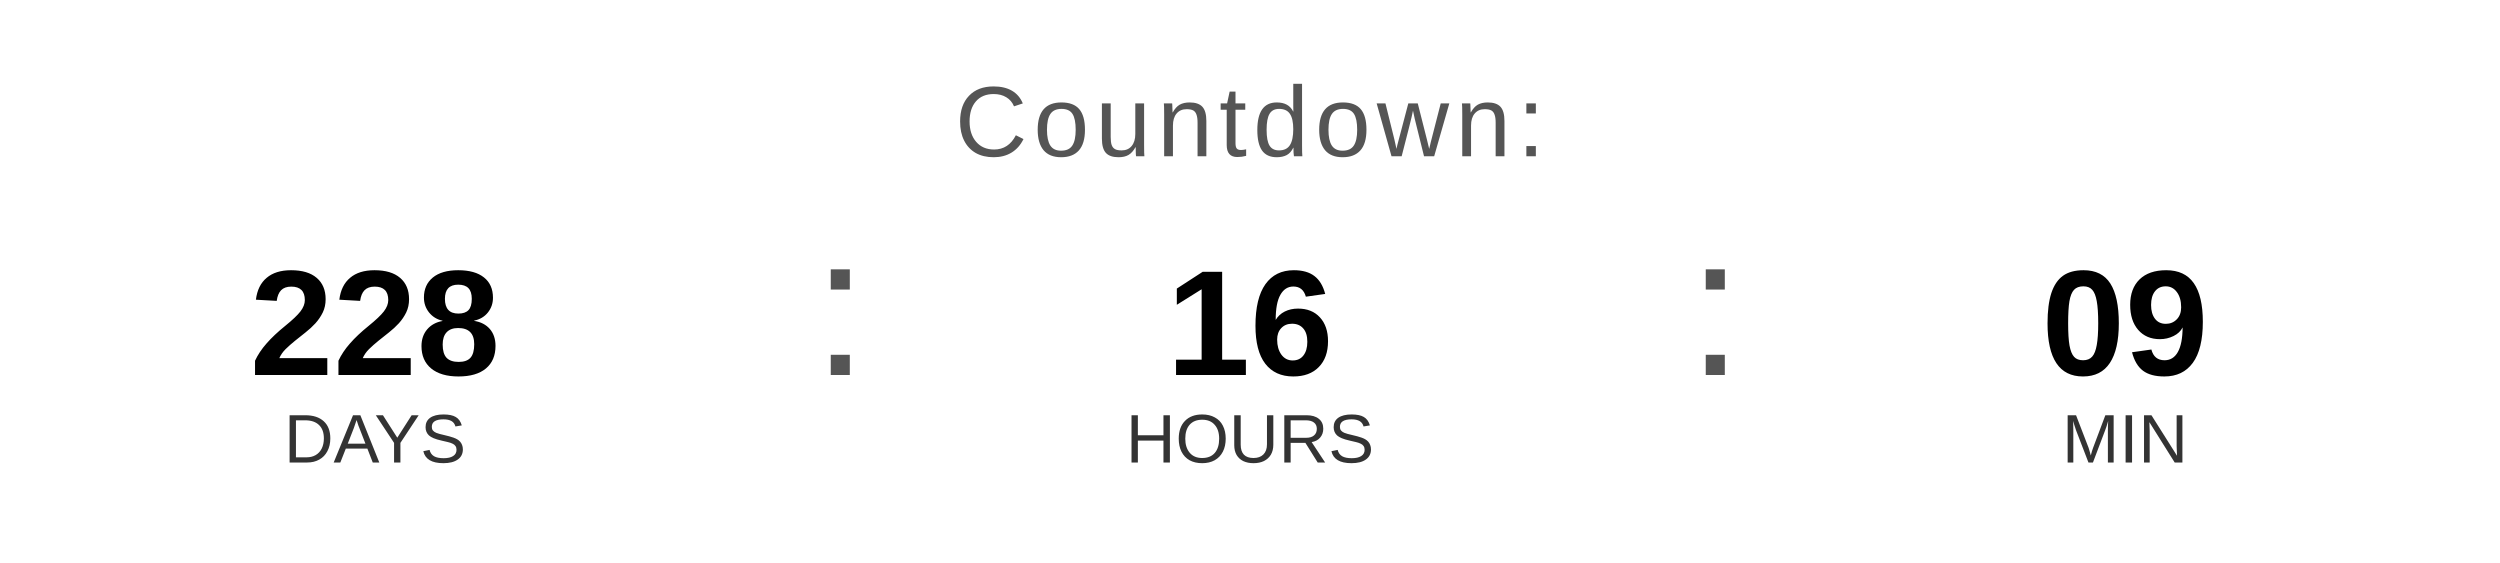
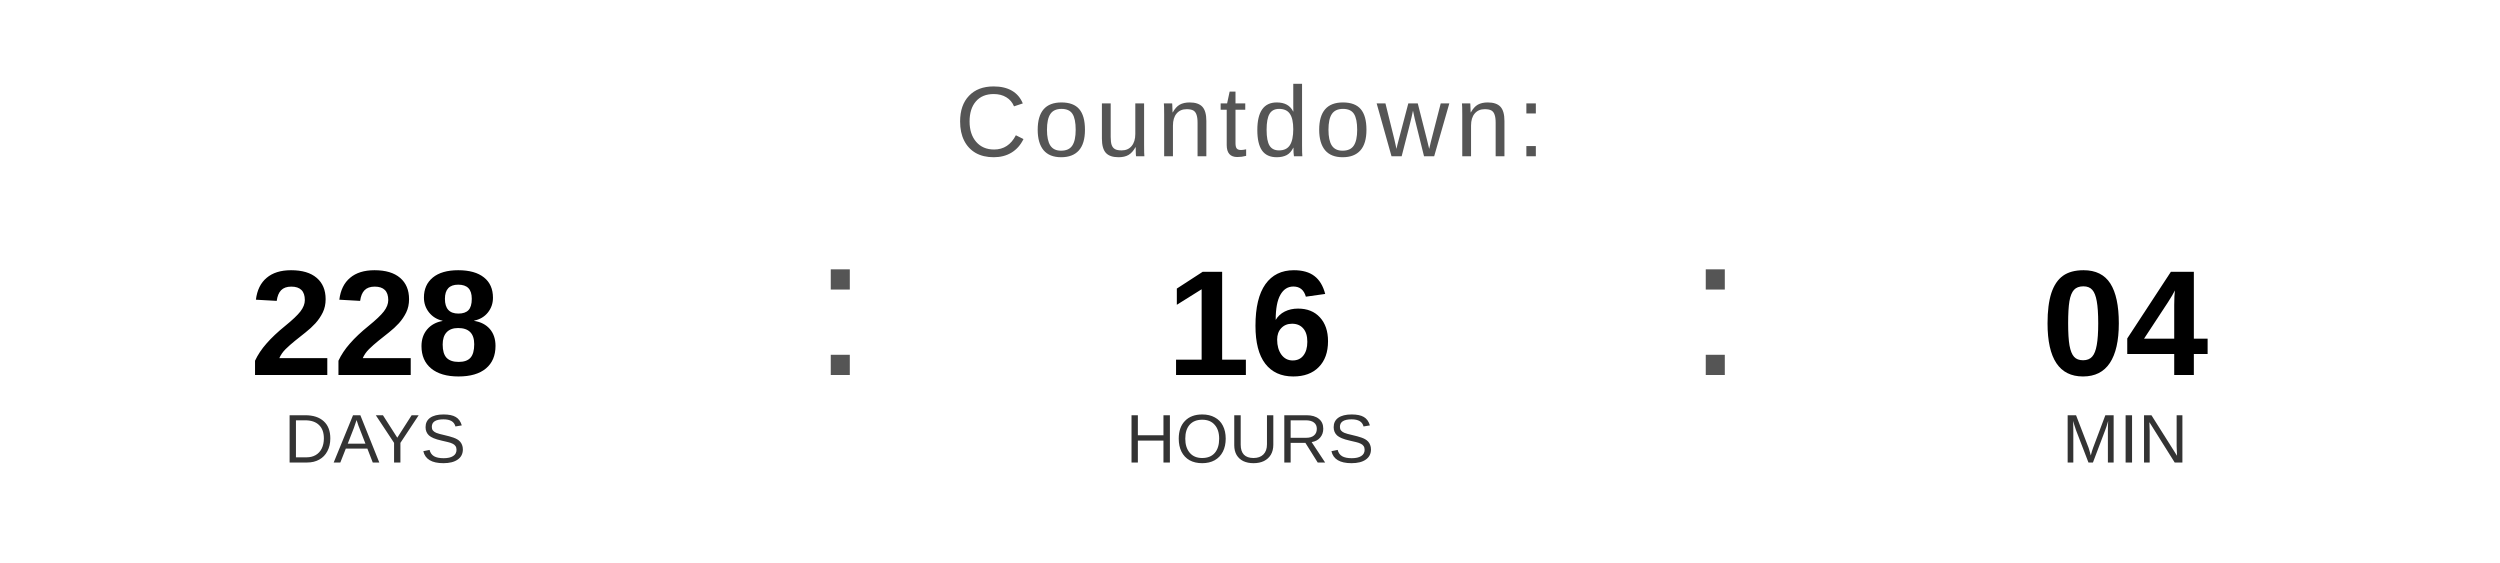
<svg xmlns="http://www.w3.org/2000/svg" width="400" height="90" viewBox="0 0 400 90">
  <text x="200" y="25" font-family="Arial, Helvetica, sans-serif" font-size="16" fill="#555555" text-anchor="middle" letter-spacing="1">
    Countdown:
  </text>
  <text x="60" y="60" font-family="Arial, Helvetica, sans-serif" font-size="24" font-weight="bold" fill="#000000" text-anchor="middle">228</text>
  <text x="60" y="74" font-family="Arial, Helvetica, sans-serif" font-size="11" fill="#333333" text-anchor="middle">DAYS</text>
  <text x="130" y="60" font-family="Arial, sans-serif" font-size="32" fill="#555555">:</text>
  <text x="200" y="60" font-family="Arial, Helvetica, sans-serif" font-size="24" font-weight="bold" fill="#000000" text-anchor="middle">16</text>
  <text x="200" y="74" font-family="Arial, Helvetica, sans-serif" font-size="11" fill="#333333" text-anchor="middle">HOURS</text>
  <text x="270" y="60" font-family="Arial, sans-serif" font-size="32" fill="#555555">:</text>
-   <text x="340" y="60" font-family="Arial, Helvetica, sans-serif" font-size="24" font-weight="bold" fill="#000000" text-anchor="middle">09</text>
+   <text x="340" y="60" font-family="Arial, Helvetica, sans-serif" font-size="24" font-weight="bold" fill="#000000" text-anchor="middle">04</text>
  <text x="340" y="74" font-family="Arial, Helvetica, sans-serif" font-size="11" fill="#333333" text-anchor="middle">MIN</text>
</svg>
